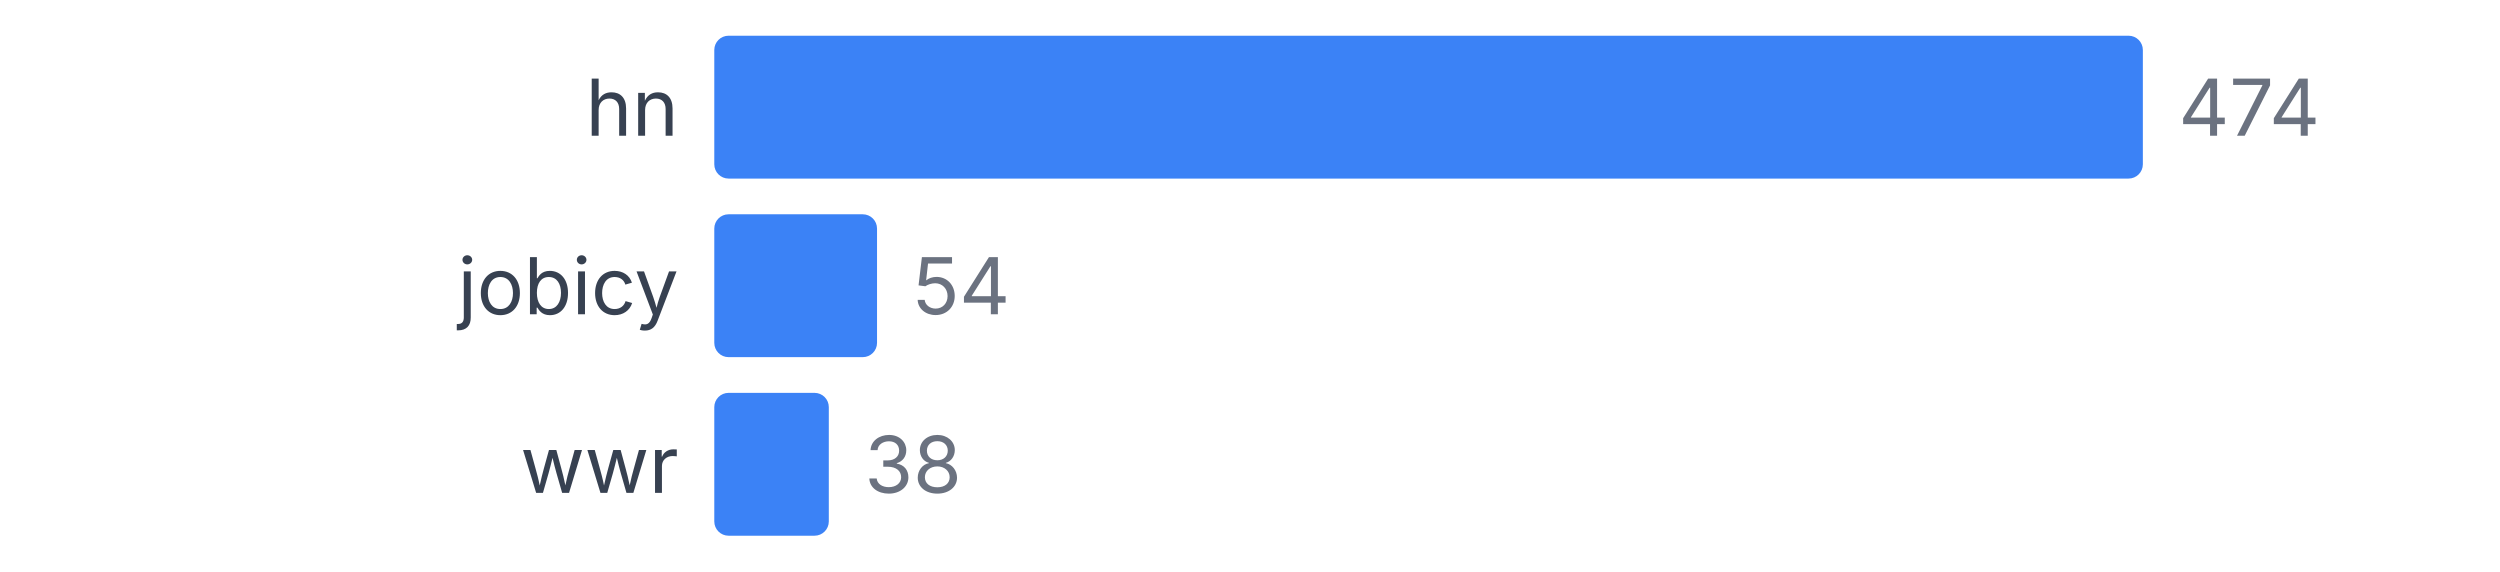
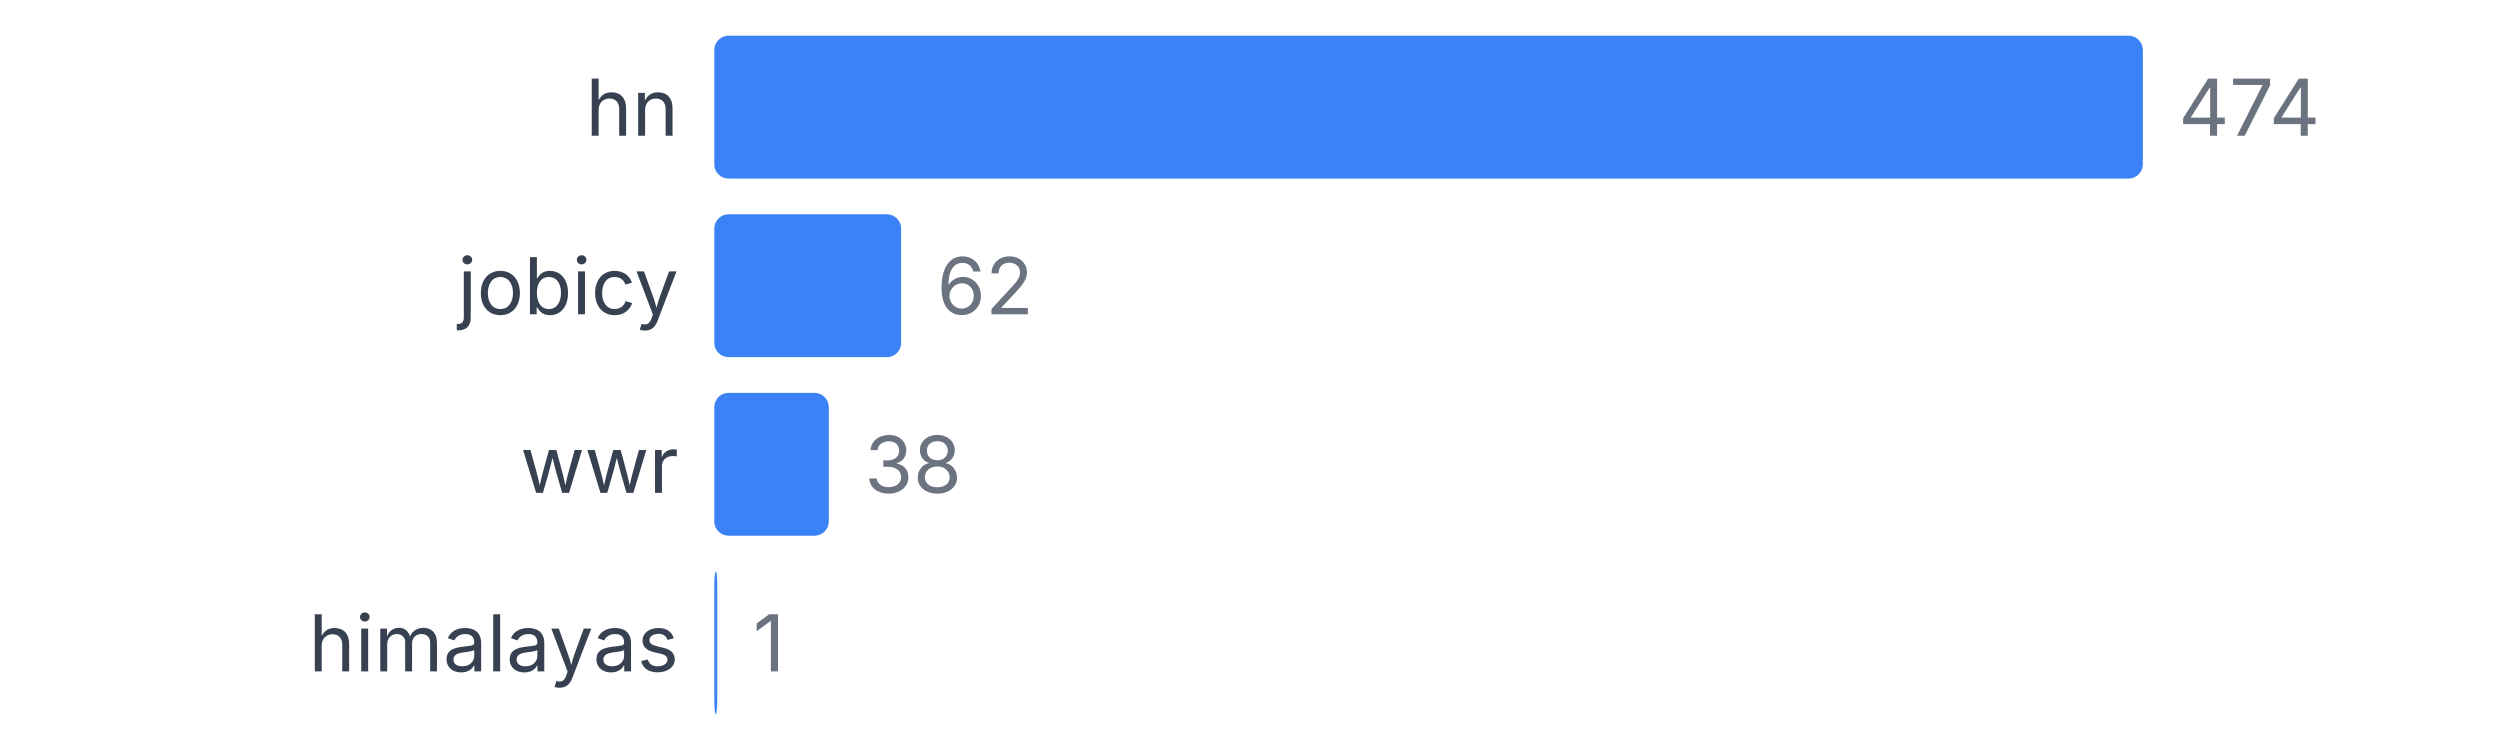
- <svg xmlns="http://www.w3.org/2000/svg" width="350" height="80" viewBox="0 0 350 80">
+ <svg xmlns="http://www.w3.org/2000/svg" width="350" height="105" viewBox="0 0 350 105">
  <style>
    text { font-family: system-ui, -apple-system, sans-serif; }
  </style>
  <text x="95" y="19" text-anchor="end" font-size="11" fill="#374151">hn</text>
  <rect x="100" y="5" width="200" height="20" fill="#3b82f6" rx="2" />
  <text x="305" y="19" font-size="11" fill="#6b7280">474</text>
  <text x="95" y="44" text-anchor="end" font-size="11" fill="#374151">jobicy</text>
-   <rect x="100" y="30" width="22.785" height="20" fill="#3b82f6" rx="2" />
-   <text x="127.785" y="44" font-size="11" fill="#6b7280">54</text>
+   <rect x="100" y="30" width="26.16" height="20" fill="#3b82f6" rx="2" />
+   <text x="131.16" y="44" font-size="11" fill="#6b7280">62</text>
  <text x="95" y="69" text-anchor="end" font-size="11" fill="#374151">wwr</text>
  <rect x="100" y="55" width="16.034" height="20" fill="#3b82f6" rx="2" />
  <text x="121.034" y="69" font-size="11" fill="#6b7280">38</text>
+   <text x="95" y="94" text-anchor="end" font-size="11" fill="#374151">himalayas</text>
+   <rect x="100" y="80" width="0.422" height="20" fill="#3b82f6" rx="2" />
+   <text x="105.422" y="94" font-size="11" fill="#6b7280">1</text>
</svg>
